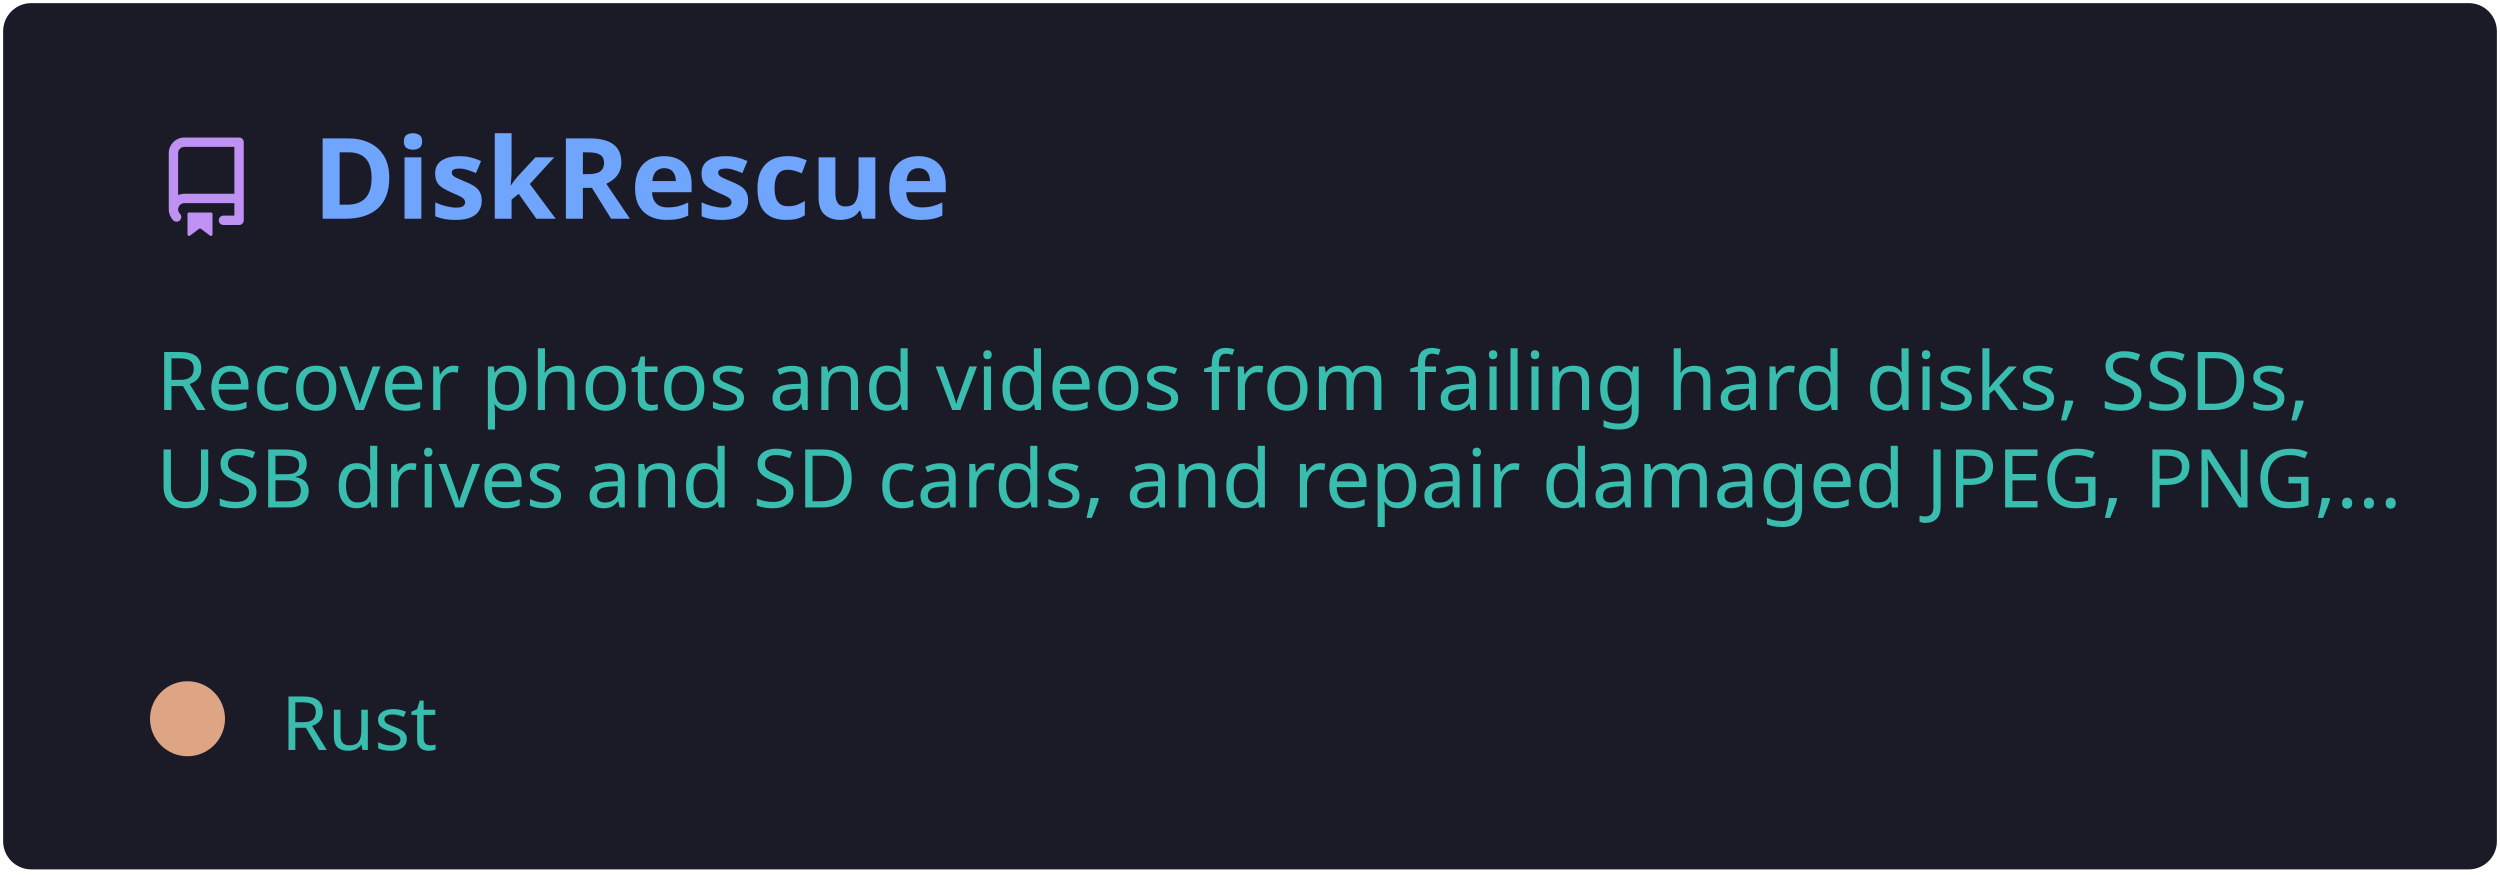
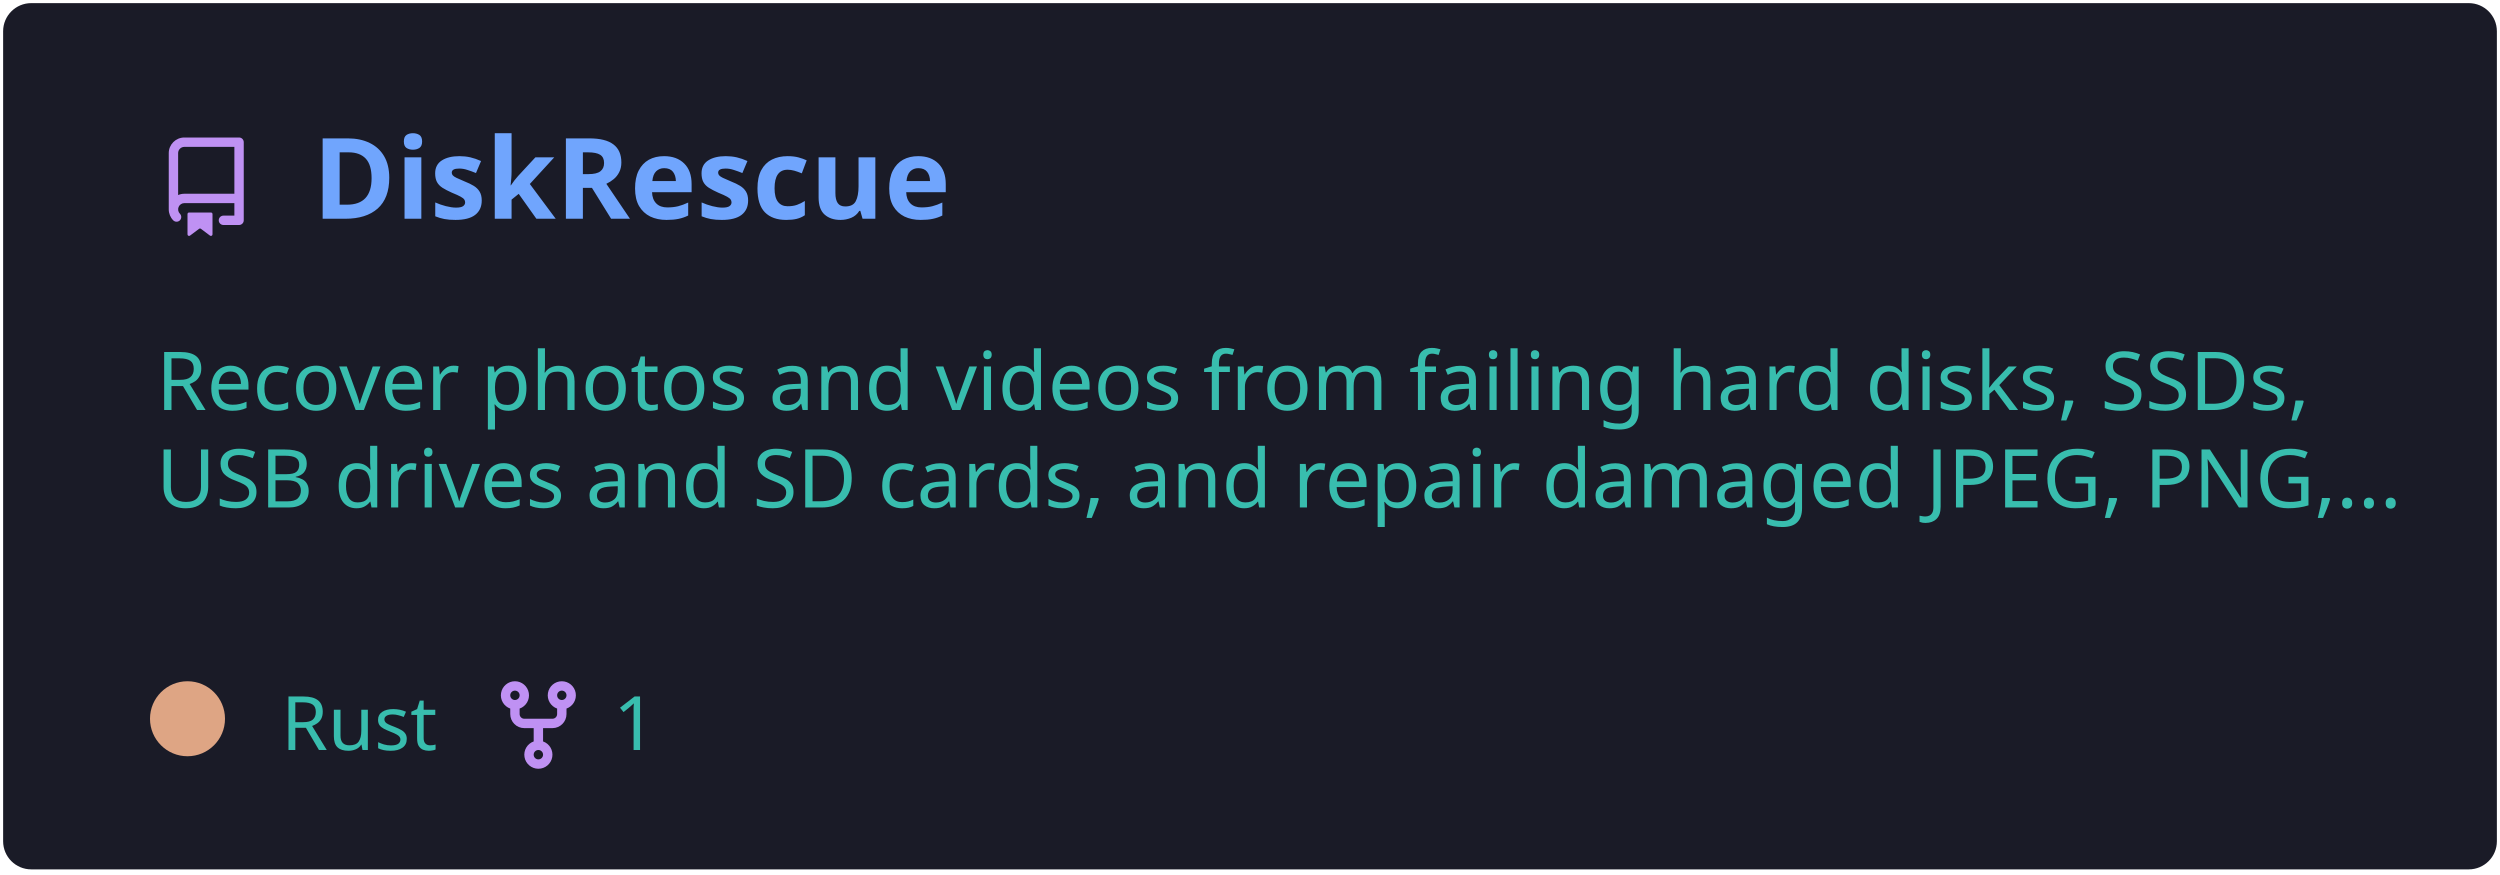
<svg xmlns="http://www.w3.org/2000/svg" width="400" height="140" viewBox="0 0 400 140" fill="none" role="img" aria-labelledby="descId">
  <style>
          .header {
            font: 600 18px 'Segoe UI', Ubuntu, Sans-Serif;
            fill: #70a5fd;
            animation: fadeInAnimation 0.8s ease-in-out forwards;
          }
          @supports(-moz-appearance: auto) {
            /* Selector detects Firefox */
            .header { font-size: 15.5px; }
          }
          
    .description {
      font: 400 13px 'Segoe UI', Ubuntu, Sans-Serif;fill: #38bdae;
      
    }
    .gray { font: 400 12px 'Segoe UI', Ubuntu, Sans-Serif; fill: #38bdae }
    .badge { font: 600 11px 'Segoe UI', Ubuntu, Sans-Serif; }
    .badge rect { opacity: 0.2; stroke: #38bdae }
    .badge text { fill: #38bdae }

    .stat { font: 400 12px 'Segoe UI', Ubuntu, Sans-Serif; fill: #38bdae }
    .stagger {
      opacity: 0;
      animation: fadeInAnimation 0.3s ease-in-out forwards;
    }
    .not_bold { font-weight: 400 }
    .bold { font-weight: 700 }
    .icon {
      fill: #bf91f3;
      display: block;
    }
  
          

          
      /* Animations */
      @keyframes scaleInAnimation {
        from {
          transform: translate(-5px, 5px) scale(0);
        }
        to {
          transform: translate(-5px, 5px) scale(1);
        }
      }
      @keyframes fadeInAnimation {
        from {
          opacity: 0;
        }
        to {
          opacity: 1;
        }
      }
    
          * { animation-duration: 0s !important; animation-delay: 0s !important; }
        </style>
  <defs>
          
          
        </defs>
  <rect data-testid="card-bg" class="card-bg" x="0.5" y="0.5" rx="4.5" height="99%" stroke="#e4e2e2" width="399" fill="#1a1b27" stroke-opacity="0" />
  <g data-testid="card-title" transform="translate(25, 35)">
    <g transform="translate(0, 0)">
      <svg class="icon" x="0" y="-13" viewBox="0 0 16 16" version="1.1" width="16" height="16">
        <path fill-rule="evenodd" d="M2 2.5A2.5 2.5 0 014.5 0h8.75a.75.75 0 01.75.75v12.5a.75.75 0 01-.75.75h-2.5a.75.75 0 110-1.5h1.75v-2h-8a1 1 0 00-.714 1.7.75.75 0 01-1.072 1.05A2.495 2.495 0 012 11.5v-9zm10.5-1V9h-8c-.356 0-.694.074-1 .208V2.5a1 1 0 011-1h8zM5 12.25v3.25a.25.25 0 00.4.2l1.45-1.087a.25.25 0 01.3 0L8.6 15.7a.25.25 0 00.4-.2v-3.25a.25.25 0 00-.25-.25h-3.5a.25.25 0 00-.25.25z" />
      </svg>
    </g>
    <g transform="translate(25, 0)">
      <text x="0" y="0" class="header" data-testid="header">DiskRescue</text>
    </g>
  </g>
  <g data-testid="main-card-body" transform="translate(0, 55)">
    <text class="description" x="25" y="-5">
      <tspan dy="1.2em" x="25">Recover photos and videos from failing hard disks, SSDs,</tspan>
      <tspan dy="1.2em" x="25">USB drives and SD cards, and repair damaged JPEG, PNG,...</tspan>
    </text>
    <g transform="translate(30, 65)">
      <g transform="translate(0, 0)">
        <g data-testid="primary-lang">
          <circle data-testid="lang-color" cx="0" cy="-5" r="6" fill="#dea584" />
          <text data-testid="lang-name" class="gray" x="15">Rust</text>
        </g>
      </g>
+       <g transform="translate(48.14, 0)">
+         <g transform="translate(0, 0)">
+           <svg class="icon" y="-12" viewBox="0 0 16 16" version="1.1" width="16" height="16">
+             <path fill-rule="evenodd" d="M5 3.25a.75.75 0 11-1.5 0 .75.75 0 011.5 0zm0 2.122a2.25 2.25 0 10-1.5 0v.878A2.25 2.25 0 005.75 8.5h1.5v2.128a2.251 2.251 0 101.5 0V8.5h1.5a2.25 2.25 0 002.25-2.25v-.878a2.25 2.25 0 10-1.5 0v.878a.75.75 0 01-.75.75h-4.5A.75.75 0 015 6.25v-.878zm3.75 7.378a.75.75 0 11-1.5 0 .75.75 0 011.5 0zm3-8.75a.75.75 0 100-1.5.75.75 0 000 1.5z" />
+           </svg>
+         </g>
+         <g transform="translate(20, 0)">
+           <text data-testid="forkcount" class="gray">1</text>
+         </g>
+       </g>
    </g>
    <svg x="0" y="0">
      <g transform="translate(-3, 88)">
      
    </g>
    </svg>
  </g>
</svg>
